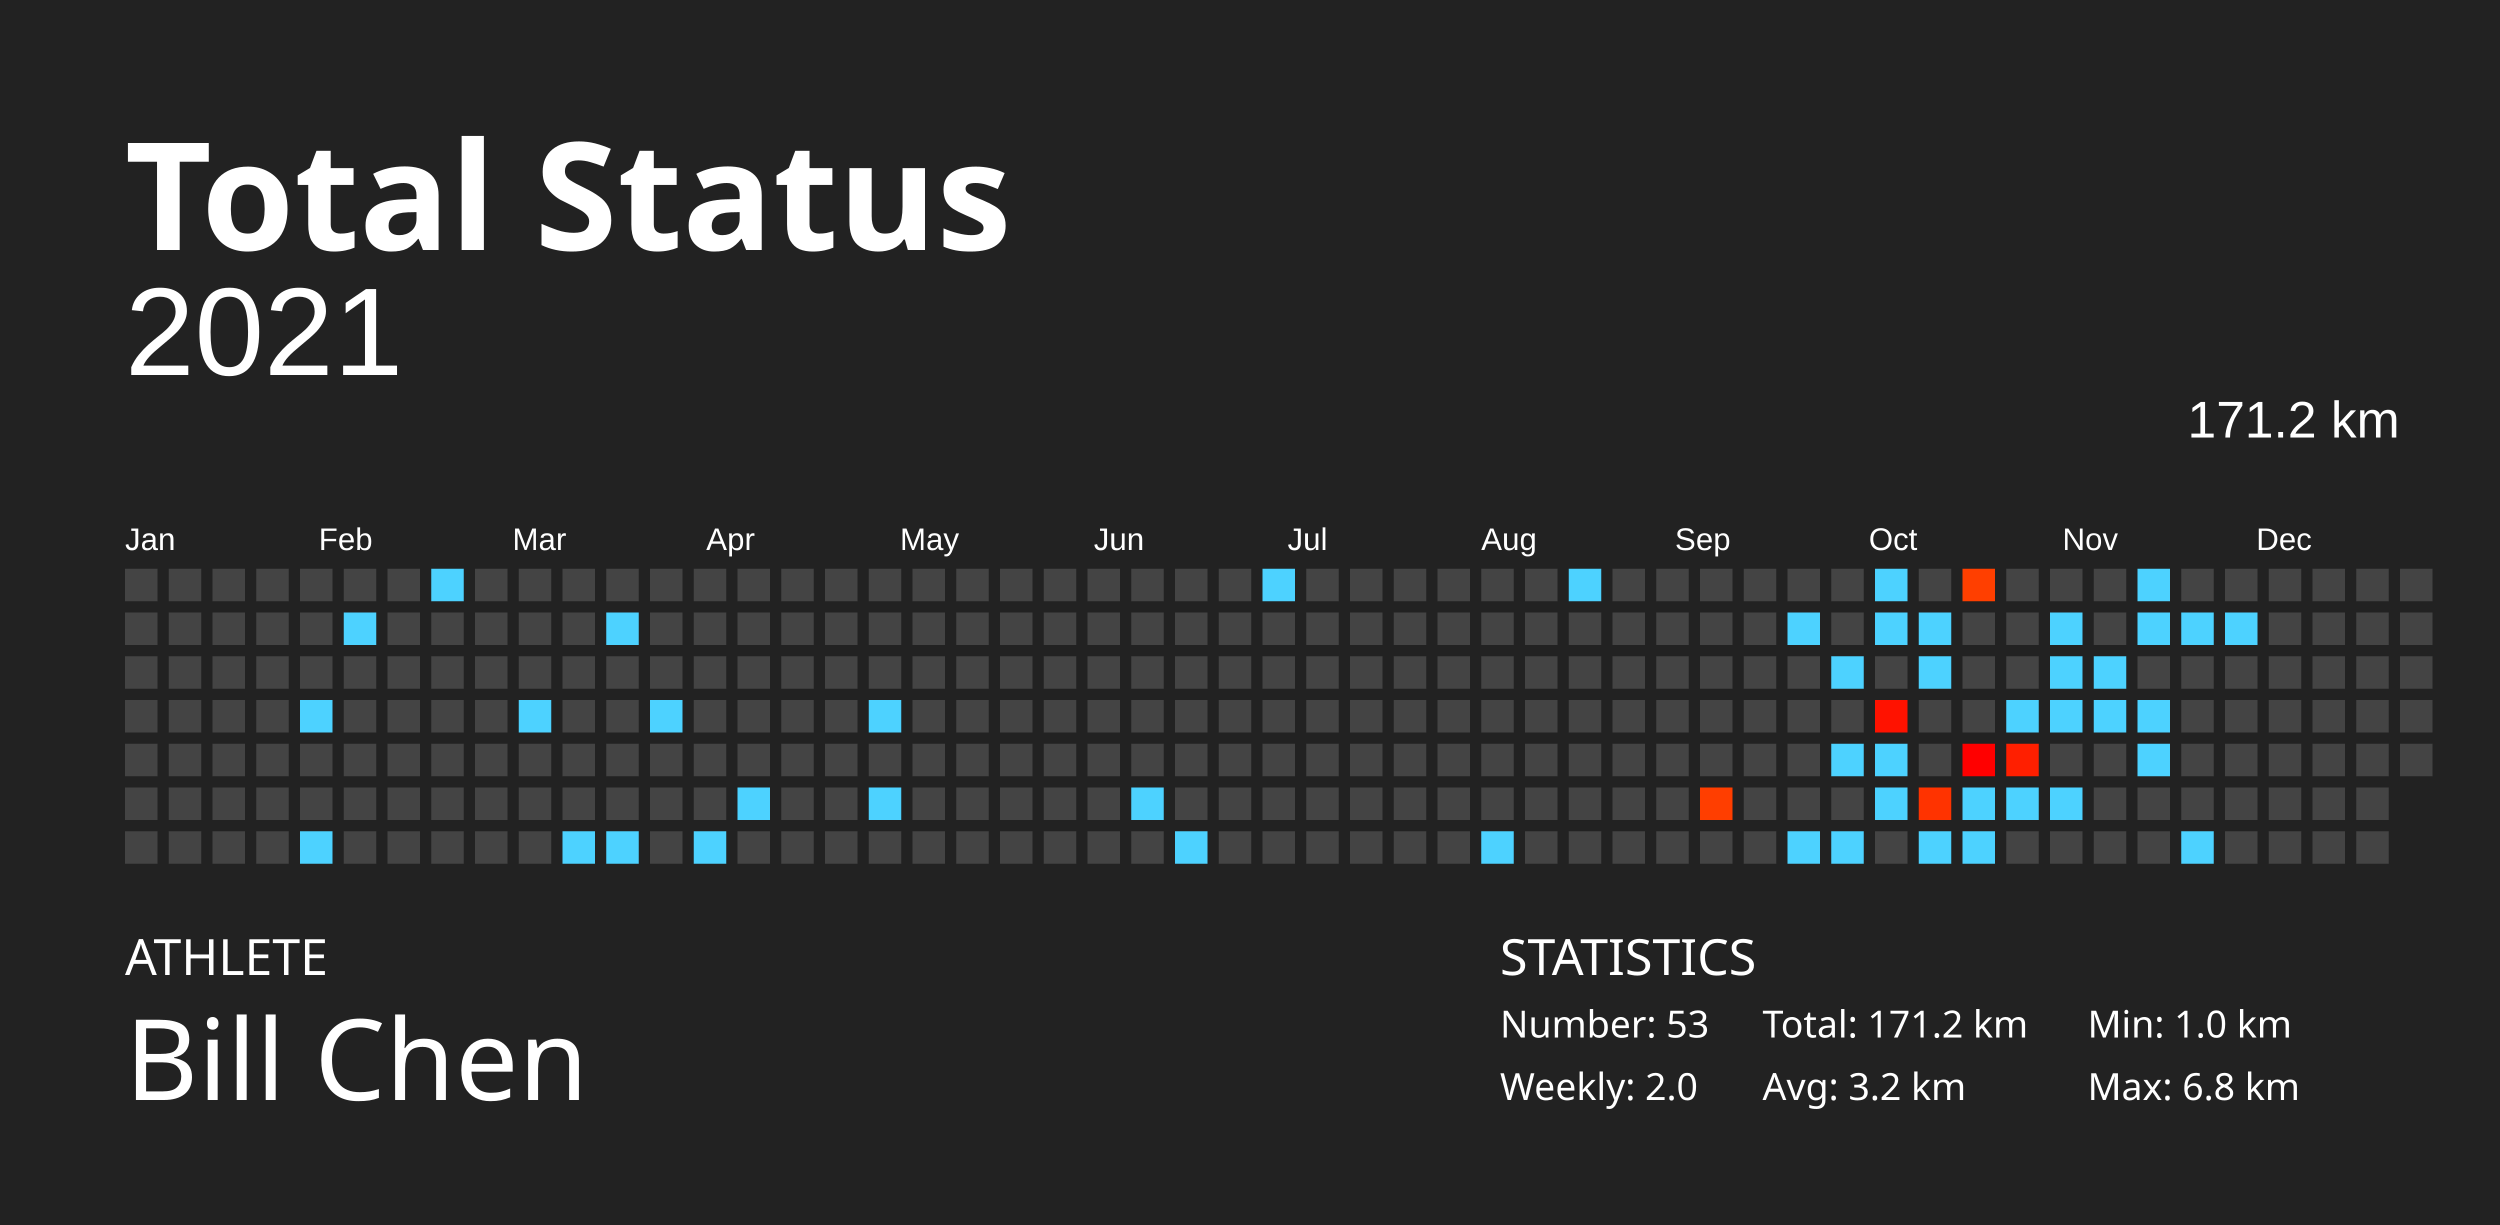
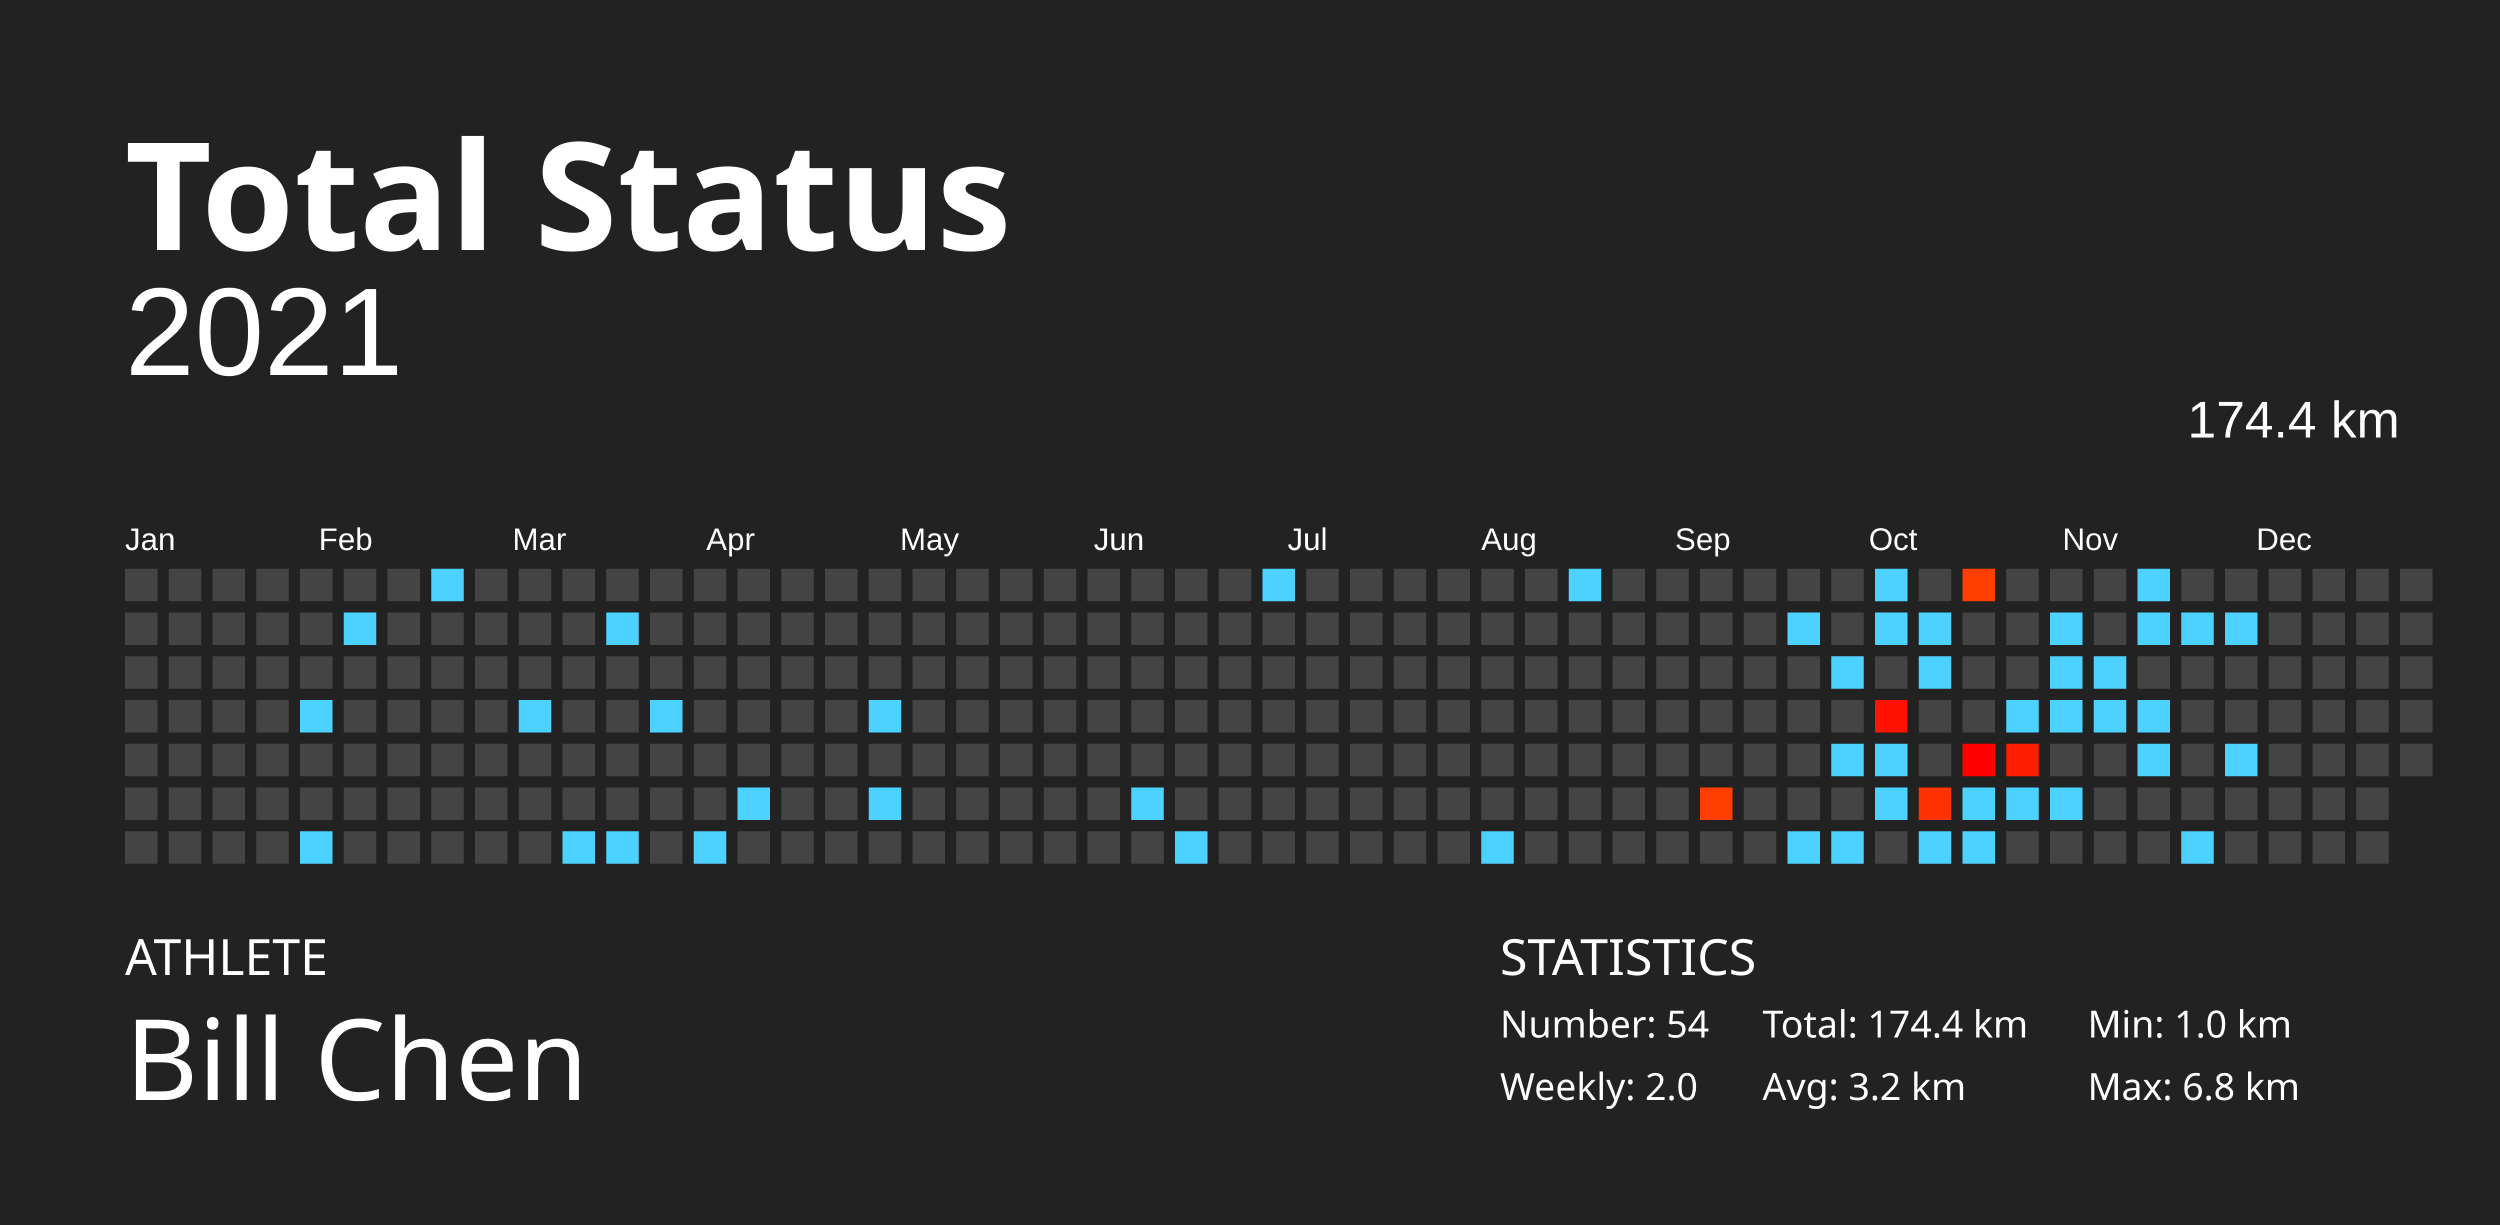
<svg xmlns="http://www.w3.org/2000/svg" baseProfile="full" height="98mm" version="1.1" viewBox="0,0,200,98" width="200mm">
  <defs />
  <rect fill="#222222" height="98" width="200" x="0" y="0" />
  <text fill="#FFFFFF" style="font-size:12px; font-family:Futura; font-weight:bold;" x="10" y="20">Total Status</text>
  <text fill="#FFFFFF" style="font-size:4px; font-family:Futura" x="10" y="78">ATHLETE</text>
  <text fill="#FFFFFF" style="font-size:9px; font-family:Futura" x="10" y="88">Bill Chen</text>
  <text fill="#FFFFFF" style="font-size:4px; font-family:Futura" x="120" y="78">STATISTICS</text>
-   <text fill="#FFFFFF" style="font-size:3px; font-family:Futura" x="120" y="83">Number: 53</text>
+   <text fill="#FFFFFF" style="font-size:3px; font-family:Futura" x="120" y="83">Number: 54</text>
  <text fill="#FFFFFF" style="font-size:3px; font-family:Futura" x="120" y="88">Weekly: 2.0</text>
-   <text fill="#FFFFFF" style="font-size:3px; font-family:Futura" x="141" y="83">Total: 171.2 km</text>
+   <text fill="#FFFFFF" style="font-size:3px; font-family:Futura" x="141" y="83">Total: 174.4 km</text>
  <text fill="#FFFFFF" style="font-size:3px; font-family:Futura" x="141" y="88">Avg: 3.2 km</text>
  <text fill="#FFFFFF" style="font-size:3px; font-family:Futura" x="167" y="83">Min: 1.0 km</text>
  <text fill="#FFFFFF" style="font-size:3px; font-family:Futura" x="167" y="88">Max: 6.8 km</text>
  <text alignment-baseline="hanging" fill="#FFFFFF" style="font-size:10.0px; font-family:Arial;" x="10" y="30">2021</text>
-   <text alignment-baseline="hanging" fill="#FFFFFF" style="font-size:4.125px; font-family:Arial;" x="175" y="35">171.2 km</text>
+   <text alignment-baseline="hanging" fill="#FFFFFF" style="font-size:4.125px; font-family:Arial;" x="175" y="35">174.4 km</text>
  <text fill="#FFFFFF" style="font-size:2.5px; font-family:Arial" x="10.0" y="44">Jan</text>
  <text fill="#FFFFFF" style="font-size:2.5px; font-family:Arial" x="25.5" y="44">Feb</text>
  <text fill="#FFFFFF" style="font-size:2.5px; font-family:Arial" x="41.0" y="44">Mar</text>
  <text fill="#FFFFFF" style="font-size:2.5px; font-family:Arial" x="56.5" y="44">Apr</text>
  <text fill="#FFFFFF" style="font-size:2.5px; font-family:Arial" x="72.0" y="44">May</text>
  <text fill="#FFFFFF" style="font-size:2.5px; font-family:Arial" x="87.5" y="44">Jun</text>
  <text fill="#FFFFFF" style="font-size:2.5px; font-family:Arial" x="103.0" y="44">Jul</text>
  <text fill="#FFFFFF" style="font-size:2.5px; font-family:Arial" x="118.5" y="44">Aug</text>
  <text fill="#FFFFFF" style="font-size:2.5px; font-family:Arial" x="134.0" y="44">Sep</text>
  <text fill="#FFFFFF" style="font-size:2.5px; font-family:Arial" x="149.5" y="44">Oct</text>
  <text fill="#FFFFFF" style="font-size:2.5px; font-family:Arial" x="165.0" y="44">Nov</text>
  <text fill="#FFFFFF" style="font-size:2.5px; font-family:Arial" x="180.5" y="44">Dec</text>
  <rect fill="#444444" height="2.6" width="2.6" x="10.0" y="45.5" />
  <rect fill="#444444" height="2.6" width="2.6" x="10.0" y="49.0" />
  <rect fill="#444444" height="2.6" width="2.6" x="10.0" y="52.5" />
  <rect fill="#444444" height="2.6" width="2.6" x="10.0" y="56.0" />
  <rect fill="#444444" height="2.6" width="2.6" x="10.0" y="59.5" />
  <rect fill="#444444" height="2.6" width="2.6" x="10.0" y="63.0" />
  <rect fill="#444444" height="2.6" width="2.6" x="10.0" y="66.5" />
  <rect fill="#444444" height="2.6" width="2.6" x="13.5" y="45.5" />
  <rect fill="#444444" height="2.6" width="2.6" x="13.5" y="49.0" />
  <rect fill="#444444" height="2.6" width="2.6" x="13.5" y="52.5" />
  <rect fill="#444444" height="2.6" width="2.6" x="13.5" y="56.0" />
  <rect fill="#444444" height="2.6" width="2.6" x="13.5" y="59.5" />
  <rect fill="#444444" height="2.6" width="2.6" x="13.5" y="63.0" />
  <rect fill="#444444" height="2.6" width="2.6" x="13.5" y="66.5" />
  <rect fill="#444444" height="2.6" width="2.6" x="17.0" y="45.5" />
  <rect fill="#444444" height="2.6" width="2.6" x="17.0" y="49.0" />
  <rect fill="#444444" height="2.6" width="2.6" x="17.0" y="52.5" />
  <rect fill="#444444" height="2.6" width="2.6" x="17.0" y="56.0" />
  <rect fill="#444444" height="2.6" width="2.6" x="17.0" y="59.5" />
  <rect fill="#444444" height="2.6" width="2.6" x="17.0" y="63.0" />
  <rect fill="#444444" height="2.6" width="2.6" x="17.0" y="66.5" />
  <rect fill="#444444" height="2.6" width="2.6" x="20.5" y="45.5" />
  <rect fill="#444444" height="2.6" width="2.6" x="20.5" y="49.0" />
  <rect fill="#444444" height="2.6" width="2.6" x="20.5" y="52.5" />
  <rect fill="#444444" height="2.6" width="2.6" x="20.5" y="56.0" />
  <rect fill="#444444" height="2.6" width="2.6" x="20.5" y="59.5" />
  <rect fill="#444444" height="2.6" width="2.6" x="20.5" y="63.0" />
  <rect fill="#444444" height="2.6" width="2.6" x="20.5" y="66.5" />
  <rect fill="#444444" height="2.6" width="2.6" x="24.0" y="45.5" />
  <rect fill="#444444" height="2.6" width="2.6" x="24.0" y="49.0" />
  <rect fill="#444444" height="2.6" width="2.6" x="24.0" y="52.5" />
  <rect fill="#4dd2ff" height="2.6" width="2.6" x="24.0" y="56.0" />
  <rect fill="#444444" height="2.6" width="2.6" x="24.0" y="59.5" />
  <rect fill="#444444" height="2.6" width="2.6" x="24.0" y="63.0" />
  <rect fill="#4dd2ff" height="2.6" width="2.6" x="24.0" y="66.5" />
  <rect fill="#444444" height="2.6" width="2.6" x="27.5" y="45.5" />
  <rect fill="#4dd2ff" height="2.6" width="2.6" x="27.5" y="49.0" />
  <rect fill="#444444" height="2.6" width="2.6" x="27.5" y="52.5" />
  <rect fill="#444444" height="2.6" width="2.6" x="27.5" y="56.0" />
  <rect fill="#444444" height="2.6" width="2.6" x="27.5" y="59.5" />
  <rect fill="#444444" height="2.6" width="2.6" x="27.5" y="63.0" />
  <rect fill="#444444" height="2.6" width="2.6" x="27.5" y="66.5" />
  <rect fill="#444444" height="2.6" width="2.6" x="31.0" y="45.5" />
  <rect fill="#444444" height="2.6" width="2.6" x="31.0" y="49.0" />
  <rect fill="#444444" height="2.6" width="2.6" x="31.0" y="52.5" />
  <rect fill="#444444" height="2.6" width="2.6" x="31.0" y="56.0" />
  <rect fill="#444444" height="2.6" width="2.6" x="31.0" y="59.5" />
  <rect fill="#444444" height="2.6" width="2.6" x="31.0" y="63.0" />
  <rect fill="#444444" height="2.6" width="2.6" x="31.0" y="66.5" />
  <rect fill="#4dd2ff" height="2.6" width="2.6" x="34.5" y="45.5" />
  <rect fill="#444444" height="2.6" width="2.6" x="34.5" y="49.0" />
  <rect fill="#444444" height="2.6" width="2.6" x="34.5" y="52.5" />
  <rect fill="#444444" height="2.6" width="2.6" x="34.5" y="56.0" />
  <rect fill="#444444" height="2.6" width="2.6" x="34.5" y="59.5" />
  <rect fill="#444444" height="2.6" width="2.6" x="34.5" y="63.0" />
  <rect fill="#444444" height="2.6" width="2.6" x="34.5" y="66.5" />
  <rect fill="#444444" height="2.6" width="2.6" x="38.0" y="45.5" />
  <rect fill="#444444" height="2.6" width="2.6" x="38.0" y="49.0" />
  <rect fill="#444444" height="2.6" width="2.6" x="38.0" y="52.5" />
  <rect fill="#444444" height="2.6" width="2.6" x="38.0" y="56.0" />
  <rect fill="#444444" height="2.6" width="2.6" x="38.0" y="59.5" />
  <rect fill="#444444" height="2.6" width="2.6" x="38.0" y="63.0" />
  <rect fill="#444444" height="2.6" width="2.6" x="38.0" y="66.5" />
  <rect fill="#444444" height="2.6" width="2.6" x="41.5" y="45.5" />
  <rect fill="#444444" height="2.6" width="2.6" x="41.5" y="49.0" />
  <rect fill="#444444" height="2.6" width="2.6" x="41.5" y="52.5" />
  <rect fill="#4dd2ff" height="2.6" width="2.6" x="41.5" y="56.0" />
  <rect fill="#444444" height="2.6" width="2.6" x="41.5" y="59.5" />
  <rect fill="#444444" height="2.6" width="2.6" x="41.5" y="63.0" />
  <rect fill="#444444" height="2.6" width="2.6" x="41.5" y="66.5" />
  <rect fill="#444444" height="2.6" width="2.6" x="45.0" y="45.5" />
  <rect fill="#444444" height="2.6" width="2.6" x="45.0" y="49.0" />
  <rect fill="#444444" height="2.6" width="2.6" x="45.0" y="52.5" />
  <rect fill="#444444" height="2.6" width="2.6" x="45.0" y="56.0" />
  <rect fill="#444444" height="2.6" width="2.6" x="45.0" y="59.5" />
  <rect fill="#444444" height="2.6" width="2.6" x="45.0" y="63.0" />
  <rect fill="#4dd2ff" height="2.6" width="2.6" x="45.0" y="66.5" />
  <rect fill="#444444" height="2.6" width="2.6" x="48.5" y="45.5" />
  <rect fill="#4dd2ff" height="2.6" width="2.6" x="48.5" y="49.0" />
  <rect fill="#444444" height="2.6" width="2.6" x="48.5" y="52.5" />
  <rect fill="#444444" height="2.6" width="2.6" x="48.5" y="56.0" />
  <rect fill="#444444" height="2.6" width="2.6" x="48.5" y="59.5" />
  <rect fill="#444444" height="2.6" width="2.6" x="48.5" y="63.0" />
  <rect fill="#4dd2ff" height="2.6" width="2.6" x="48.5" y="66.5" />
  <rect fill="#444444" height="2.6" width="2.6" x="52.0" y="45.5" />
  <rect fill="#444444" height="2.6" width="2.6" x="52.0" y="49.0" />
  <rect fill="#444444" height="2.6" width="2.6" x="52.0" y="52.5" />
  <rect fill="#4dd2ff" height="2.6" width="2.6" x="52.0" y="56.0" />
  <rect fill="#444444" height="2.6" width="2.6" x="52.0" y="59.5" />
  <rect fill="#444444" height="2.6" width="2.6" x="52.0" y="63.0" />
  <rect fill="#444444" height="2.6" width="2.6" x="52.0" y="66.5" />
  <rect fill="#444444" height="2.6" width="2.6" x="55.5" y="45.5" />
  <rect fill="#444444" height="2.6" width="2.6" x="55.5" y="49.0" />
  <rect fill="#444444" height="2.6" width="2.6" x="55.5" y="52.5" />
  <rect fill="#444444" height="2.6" width="2.6" x="55.5" y="56.0" />
  <rect fill="#444444" height="2.6" width="2.6" x="55.5" y="59.5" />
  <rect fill="#444444" height="2.6" width="2.6" x="55.5" y="63.0" />
  <rect fill="#4dd2ff" height="2.6" width="2.6" x="55.5" y="66.5" />
  <rect fill="#444444" height="2.6" width="2.6" x="59.0" y="45.5" />
  <rect fill="#444444" height="2.6" width="2.6" x="59.0" y="49.0" />
  <rect fill="#444444" height="2.6" width="2.6" x="59.0" y="52.5" />
  <rect fill="#444444" height="2.6" width="2.6" x="59.0" y="56.0" />
  <rect fill="#444444" height="2.6" width="2.6" x="59.0" y="59.5" />
  <rect fill="#4dd2ff" height="2.6" width="2.6" x="59.0" y="63.0" />
  <rect fill="#444444" height="2.6" width="2.6" x="59.0" y="66.5" />
  <rect fill="#444444" height="2.6" width="2.6" x="62.5" y="45.5" />
  <rect fill="#444444" height="2.6" width="2.6" x="62.5" y="49.0" />
  <rect fill="#444444" height="2.6" width="2.6" x="62.5" y="52.5" />
  <rect fill="#444444" height="2.6" width="2.6" x="62.5" y="56.0" />
  <rect fill="#444444" height="2.6" width="2.6" x="62.5" y="59.5" />
  <rect fill="#444444" height="2.6" width="2.6" x="62.5" y="63.0" />
  <rect fill="#444444" height="2.6" width="2.6" x="62.5" y="66.5" />
  <rect fill="#444444" height="2.6" width="2.6" x="66.0" y="45.5" />
  <rect fill="#444444" height="2.6" width="2.6" x="66.0" y="49.0" />
  <rect fill="#444444" height="2.6" width="2.6" x="66.0" y="52.5" />
  <rect fill="#444444" height="2.6" width="2.6" x="66.0" y="56.0" />
  <rect fill="#444444" height="2.6" width="2.6" x="66.0" y="59.5" />
  <rect fill="#444444" height="2.6" width="2.6" x="66.0" y="63.0" />
  <rect fill="#444444" height="2.6" width="2.6" x="66.0" y="66.5" />
  <rect fill="#444444" height="2.6" width="2.6" x="69.5" y="45.5" />
  <rect fill="#444444" height="2.6" width="2.6" x="69.5" y="49.0" />
  <rect fill="#444444" height="2.6" width="2.6" x="69.5" y="52.5" />
  <rect fill="#4dd2ff" height="2.6" width="2.6" x="69.5" y="56.0" />
  <rect fill="#444444" height="2.6" width="2.6" x="69.5" y="59.5" />
  <rect fill="#4dd2ff" height="2.6" width="2.6" x="69.5" y="63.0" />
  <rect fill="#444444" height="2.6" width="2.6" x="69.5" y="66.5" />
  <rect fill="#444444" height="2.6" width="2.6" x="73.0" y="45.5" />
  <rect fill="#444444" height="2.6" width="2.6" x="73.0" y="49.0" />
  <rect fill="#444444" height="2.6" width="2.6" x="73.0" y="52.5" />
  <rect fill="#444444" height="2.6" width="2.6" x="73.0" y="56.0" />
  <rect fill="#444444" height="2.6" width="2.6" x="73.0" y="59.5" />
  <rect fill="#444444" height="2.6" width="2.6" x="73.0" y="63.0" />
  <rect fill="#444444" height="2.6" width="2.6" x="73.0" y="66.5" />
  <rect fill="#444444" height="2.6" width="2.6" x="76.5" y="45.5" />
  <rect fill="#444444" height="2.6" width="2.6" x="76.5" y="49.0" />
  <rect fill="#444444" height="2.6" width="2.6" x="76.5" y="52.5" />
  <rect fill="#444444" height="2.6" width="2.6" x="76.5" y="56.0" />
  <rect fill="#444444" height="2.6" width="2.6" x="76.5" y="59.5" />
  <rect fill="#444444" height="2.6" width="2.6" x="76.5" y="63.0" />
  <rect fill="#444444" height="2.6" width="2.6" x="76.5" y="66.5" />
  <rect fill="#444444" height="2.6" width="2.6" x="80.0" y="45.5" />
  <rect fill="#444444" height="2.6" width="2.6" x="80.0" y="49.0" />
  <rect fill="#444444" height="2.6" width="2.6" x="80.0" y="52.5" />
  <rect fill="#444444" height="2.6" width="2.6" x="80.0" y="56.0" />
  <rect fill="#444444" height="2.6" width="2.6" x="80.0" y="59.5" />
  <rect fill="#444444" height="2.6" width="2.6" x="80.0" y="63.0" />
  <rect fill="#444444" height="2.6" width="2.6" x="80.0" y="66.5" />
  <rect fill="#444444" height="2.6" width="2.6" x="83.5" y="45.5" />
  <rect fill="#444444" height="2.6" width="2.6" x="83.5" y="49.0" />
  <rect fill="#444444" height="2.6" width="2.6" x="83.5" y="52.5" />
  <rect fill="#444444" height="2.6" width="2.6" x="83.5" y="56.0" />
  <rect fill="#444444" height="2.6" width="2.6" x="83.5" y="59.5" />
  <rect fill="#444444" height="2.6" width="2.6" x="83.5" y="63.0" />
  <rect fill="#444444" height="2.6" width="2.6" x="83.5" y="66.5" />
  <rect fill="#444444" height="2.6" width="2.6" x="87.0" y="45.5" />
  <rect fill="#444444" height="2.6" width="2.6" x="87.0" y="49.0" />
  <rect fill="#444444" height="2.6" width="2.6" x="87.0" y="52.5" />
  <rect fill="#444444" height="2.6" width="2.6" x="87.0" y="56.0" />
  <rect fill="#444444" height="2.6" width="2.6" x="87.0" y="59.5" />
  <rect fill="#444444" height="2.6" width="2.6" x="87.0" y="63.0" />
  <rect fill="#444444" height="2.6" width="2.6" x="87.0" y="66.5" />
  <rect fill="#444444" height="2.6" width="2.6" x="90.5" y="45.5" />
  <rect fill="#444444" height="2.6" width="2.6" x="90.5" y="49.0" />
  <rect fill="#444444" height="2.6" width="2.6" x="90.5" y="52.5" />
  <rect fill="#444444" height="2.6" width="2.6" x="90.5" y="56.0" />
  <rect fill="#444444" height="2.6" width="2.6" x="90.5" y="59.5" />
  <rect fill="#4dd2ff" height="2.6" width="2.6" x="90.5" y="63.0" />
  <rect fill="#444444" height="2.6" width="2.6" x="90.5" y="66.5" />
  <rect fill="#444444" height="2.6" width="2.6" x="94.0" y="45.5" />
  <rect fill="#444444" height="2.6" width="2.6" x="94.0" y="49.0" />
  <rect fill="#444444" height="2.6" width="2.6" x="94.0" y="52.5" />
  <rect fill="#444444" height="2.6" width="2.6" x="94.0" y="56.0" />
  <rect fill="#444444" height="2.6" width="2.6" x="94.0" y="59.5" />
  <rect fill="#444444" height="2.6" width="2.6" x="94.0" y="63.0" />
  <rect fill="#4dd2ff" height="2.6" width="2.6" x="94.0" y="66.5" />
  <rect fill="#444444" height="2.6" width="2.6" x="97.5" y="45.5" />
  <rect fill="#444444" height="2.6" width="2.6" x="97.5" y="49.0" />
  <rect fill="#444444" height="2.6" width="2.6" x="97.5" y="52.5" />
  <rect fill="#444444" height="2.6" width="2.6" x="97.5" y="56.0" />
  <rect fill="#444444" height="2.6" width="2.6" x="97.5" y="59.5" />
  <rect fill="#444444" height="2.6" width="2.6" x="97.5" y="63.0" />
  <rect fill="#444444" height="2.6" width="2.6" x="97.5" y="66.5" />
  <rect fill="#4dd2ff" height="2.6" width="2.6" x="101.0" y="45.5" />
  <rect fill="#444444" height="2.6" width="2.6" x="101.0" y="49.0" />
  <rect fill="#444444" height="2.6" width="2.6" x="101.0" y="52.5" />
  <rect fill="#444444" height="2.6" width="2.6" x="101.0" y="56.0" />
  <rect fill="#444444" height="2.6" width="2.6" x="101.0" y="59.5" />
  <rect fill="#444444" height="2.6" width="2.6" x="101.0" y="63.0" />
  <rect fill="#444444" height="2.6" width="2.6" x="101.0" y="66.5" />
  <rect fill="#444444" height="2.6" width="2.6" x="104.5" y="45.5" />
  <rect fill="#444444" height="2.6" width="2.6" x="104.5" y="49.0" />
  <rect fill="#444444" height="2.6" width="2.6" x="104.5" y="52.5" />
  <rect fill="#444444" height="2.6" width="2.6" x="104.5" y="56.0" />
  <rect fill="#444444" height="2.6" width="2.6" x="104.5" y="59.5" />
  <rect fill="#444444" height="2.6" width="2.6" x="104.5" y="63.0" />
  <rect fill="#444444" height="2.6" width="2.6" x="104.5" y="66.5" />
  <rect fill="#444444" height="2.6" width="2.6" x="108.0" y="45.5" />
  <rect fill="#444444" height="2.6" width="2.6" x="108.0" y="49.0" />
  <rect fill="#444444" height="2.6" width="2.6" x="108.0" y="52.5" />
  <rect fill="#444444" height="2.6" width="2.6" x="108.0" y="56.0" />
  <rect fill="#444444" height="2.6" width="2.6" x="108.0" y="59.5" />
  <rect fill="#444444" height="2.6" width="2.6" x="108.0" y="63.0" />
  <rect fill="#444444" height="2.6" width="2.6" x="108.0" y="66.5" />
  <rect fill="#444444" height="2.6" width="2.6" x="111.5" y="45.5" />
  <rect fill="#444444" height="2.6" width="2.6" x="111.5" y="49.0" />
  <rect fill="#444444" height="2.6" width="2.6" x="111.5" y="52.5" />
  <rect fill="#444444" height="2.6" width="2.6" x="111.5" y="56.0" />
  <rect fill="#444444" height="2.6" width="2.6" x="111.5" y="59.5" />
  <rect fill="#444444" height="2.6" width="2.6" x="111.5" y="63.0" />
  <rect fill="#444444" height="2.6" width="2.6" x="111.5" y="66.5" />
  <rect fill="#444444" height="2.6" width="2.6" x="115.0" y="45.5" />
  <rect fill="#444444" height="2.6" width="2.6" x="115.0" y="49.0" />
  <rect fill="#444444" height="2.6" width="2.6" x="115.0" y="52.5" />
  <rect fill="#444444" height="2.6" width="2.6" x="115.0" y="56.0" />
  <rect fill="#444444" height="2.6" width="2.6" x="115.0" y="59.5" />
  <rect fill="#444444" height="2.6" width="2.6" x="115.0" y="63.0" />
  <rect fill="#444444" height="2.6" width="2.6" x="115.0" y="66.5" />
  <rect fill="#444444" height="2.6" width="2.6" x="118.5" y="45.5" />
  <rect fill="#444444" height="2.6" width="2.6" x="118.5" y="49.0" />
  <rect fill="#444444" height="2.6" width="2.6" x="118.5" y="52.5" />
  <rect fill="#444444" height="2.6" width="2.6" x="118.5" y="56.0" />
  <rect fill="#444444" height="2.6" width="2.6" x="118.5" y="59.5" />
  <rect fill="#444444" height="2.6" width="2.6" x="118.5" y="63.0" />
  <rect fill="#4dd2ff" height="2.6" width="2.6" x="118.5" y="66.5" />
  <rect fill="#444444" height="2.6" width="2.6" x="122.0" y="45.5" />
  <rect fill="#444444" height="2.6" width="2.6" x="122.0" y="49.0" />
  <rect fill="#444444" height="2.6" width="2.6" x="122.0" y="52.5" />
  <rect fill="#444444" height="2.6" width="2.6" x="122.0" y="56.0" />
  <rect fill="#444444" height="2.6" width="2.6" x="122.0" y="59.5" />
  <rect fill="#444444" height="2.6" width="2.6" x="122.0" y="63.0" />
  <rect fill="#444444" height="2.6" width="2.6" x="122.0" y="66.5" />
  <rect fill="#4dd2ff" height="2.6" width="2.6" x="125.5" y="45.5" />
  <rect fill="#444444" height="2.6" width="2.6" x="125.5" y="49.0" />
  <rect fill="#444444" height="2.6" width="2.6" x="125.5" y="52.5" />
  <rect fill="#444444" height="2.6" width="2.6" x="125.5" y="56.0" />
  <rect fill="#444444" height="2.6" width="2.6" x="125.5" y="59.5" />
  <rect fill="#444444" height="2.6" width="2.6" x="125.5" y="63.0" />
  <rect fill="#444444" height="2.6" width="2.6" x="125.5" y="66.5" />
  <rect fill="#444444" height="2.6" width="2.6" x="129.0" y="45.5" />
  <rect fill="#444444" height="2.6" width="2.6" x="129.0" y="49.0" />
  <rect fill="#444444" height="2.6" width="2.6" x="129.0" y="52.5" />
  <rect fill="#444444" height="2.6" width="2.6" x="129.0" y="56.0" />
  <rect fill="#444444" height="2.6" width="2.6" x="129.0" y="59.5" />
  <rect fill="#444444" height="2.6" width="2.6" x="129.0" y="63.0" />
  <rect fill="#444444" height="2.6" width="2.6" x="129.0" y="66.5" />
  <rect fill="#444444" height="2.6" width="2.6" x="132.5" y="45.5" />
  <rect fill="#444444" height="2.6" width="2.6" x="132.5" y="49.0" />
  <rect fill="#444444" height="2.6" width="2.6" x="132.5" y="52.5" />
  <rect fill="#444444" height="2.6" width="2.6" x="132.5" y="56.0" />
  <rect fill="#444444" height="2.6" width="2.6" x="132.5" y="59.5" />
  <rect fill="#444444" height="2.6" width="2.6" x="132.5" y="63.0" />
  <rect fill="#444444" height="2.6" width="2.6" x="132.5" y="66.5" />
  <rect fill="#444444" height="2.6" width="2.6" x="136.0" y="45.5" />
  <rect fill="#444444" height="2.6" width="2.6" x="136.0" y="49.0" />
  <rect fill="#444444" height="2.6" width="2.6" x="136.0" y="52.5" />
  <rect fill="#444444" height="2.6" width="2.6" x="136.0" y="56.0" />
  <rect fill="#444444" height="2.6" width="2.6" x="136.0" y="59.5" />
  <rect fill="#ff3e00" height="2.6" width="2.6" x="136.0" y="63.0" />
  <rect fill="#444444" height="2.6" width="2.6" x="136.0" y="66.5" />
  <rect fill="#444444" height="2.6" width="2.6" x="139.5" y="45.5" />
  <rect fill="#444444" height="2.6" width="2.6" x="139.5" y="49.0" />
  <rect fill="#444444" height="2.6" width="2.6" x="139.5" y="52.5" />
  <rect fill="#444444" height="2.6" width="2.6" x="139.5" y="56.0" />
  <rect fill="#444444" height="2.6" width="2.6" x="139.5" y="59.5" />
  <rect fill="#444444" height="2.6" width="2.6" x="139.5" y="63.0" />
  <rect fill="#444444" height="2.6" width="2.6" x="139.5" y="66.5" />
  <rect fill="#444444" height="2.6" width="2.6" x="143.0" y="45.5" />
  <rect fill="#4dd2ff" height="2.6" width="2.6" x="143.0" y="49.0" />
  <rect fill="#444444" height="2.6" width="2.6" x="143.0" y="52.5" />
  <rect fill="#444444" height="2.6" width="2.6" x="143.0" y="56.0" />
  <rect fill="#444444" height="2.6" width="2.6" x="143.0" y="59.5" />
  <rect fill="#444444" height="2.6" width="2.6" x="143.0" y="63.0" />
  <rect fill="#4dd2ff" height="2.6" width="2.6" x="143.0" y="66.5" />
  <rect fill="#444444" height="2.6" width="2.6" x="146.5" y="45.5" />
  <rect fill="#444444" height="2.6" width="2.6" x="146.5" y="49.0" />
  <rect fill="#4dd2ff" height="2.6" width="2.6" x="146.5" y="52.5" />
  <rect fill="#444444" height="2.6" width="2.6" x="146.5" y="56.0" />
  <rect fill="#4dd2ff" height="2.6" width="2.6" x="146.5" y="59.5" />
  <rect fill="#444444" height="2.6" width="2.6" x="146.5" y="63.0" />
  <rect fill="#4dd2ff" height="2.6" width="2.6" x="146.5" y="66.5" />
  <rect fill="#4dd2ff" height="2.6" width="2.6" x="150.0" y="45.5" />
  <rect fill="#4dd2ff" height="2.6" width="2.6" x="150.0" y="49.0" />
  <rect fill="#444444" height="2.6" width="2.6" x="150.0" y="52.5" />
  <rect fill="#ff1200" height="2.6" width="2.6" x="150.0" y="56.0" />
  <rect fill="#4dd2ff" height="2.6" width="2.6" x="150.0" y="59.5" />
  <rect fill="#4dd2ff" height="2.6" width="2.6" x="150.0" y="63.0" />
  <rect fill="#444444" height="2.6" width="2.6" x="150.0" y="66.5" />
  <rect fill="#444444" height="2.6" width="2.6" x="153.5" y="45.5" />
  <rect fill="#4dd2ff" height="2.6" width="2.6" x="153.5" y="49.0" />
  <rect fill="#4dd2ff" height="2.6" width="2.6" x="153.5" y="52.5" />
  <rect fill="#444444" height="2.6" width="2.6" x="153.5" y="56.0" />
  <rect fill="#444444" height="2.6" width="2.6" x="153.5" y="59.5" />
  <rect fill="#ff3300" height="2.6" width="2.6" x="153.5" y="63.0" />
  <rect fill="#4dd2ff" height="2.6" width="2.6" x="153.5" y="66.5" />
  <rect fill="#ff3f00" height="2.6" width="2.6" x="157.0" y="45.5" />
  <rect fill="#444444" height="2.6" width="2.6" x="157.0" y="49.0" />
  <rect fill="#444444" height="2.6" width="2.6" x="157.0" y="52.5" />
  <rect fill="#444444" height="2.6" width="2.6" x="157.0" y="56.0" />
  <rect fill="#ff0000" height="2.6" width="2.6" x="157.0" y="59.5" />
  <rect fill="#4dd2ff" height="2.6" width="2.6" x="157.0" y="63.0" />
  <rect fill="#4dd2ff" height="2.6" width="2.6" x="157.0" y="66.5" />
  <rect fill="#444444" height="2.6" width="2.6" x="160.5" y="45.5" />
  <rect fill="#444444" height="2.6" width="2.6" x="160.5" y="49.0" />
  <rect fill="#444444" height="2.6" width="2.6" x="160.5" y="52.5" />
  <rect fill="#4dd2ff" height="2.6" width="2.6" x="160.5" y="56.0" />
  <rect fill="#ff1f00" height="2.6" width="2.6" x="160.5" y="59.5" />
  <rect fill="#4dd2ff" height="2.6" width="2.6" x="160.5" y="63.0" />
  <rect fill="#444444" height="2.6" width="2.6" x="160.5" y="66.5" />
  <rect fill="#444444" height="2.6" width="2.6" x="164.0" y="45.5" />
  <rect fill="#4dd2ff" height="2.6" width="2.6" x="164.0" y="49.0" />
  <rect fill="#4dd2ff" height="2.6" width="2.6" x="164.0" y="52.5" />
  <rect fill="#4dd2ff" height="2.6" width="2.6" x="164.0" y="56.0" />
  <rect fill="#444444" height="2.6" width="2.6" x="164.0" y="59.5" />
  <rect fill="#4dd2ff" height="2.6" width="2.6" x="164.0" y="63.0" />
  <rect fill="#444444" height="2.6" width="2.6" x="164.0" y="66.5" />
  <rect fill="#444444" height="2.6" width="2.6" x="167.5" y="45.5" />
  <rect fill="#444444" height="2.6" width="2.6" x="167.5" y="49.0" />
  <rect fill="#4dd2ff" height="2.6" width="2.6" x="167.5" y="52.5" />
  <rect fill="#4dd2ff" height="2.6" width="2.6" x="167.5" y="56.0" />
  <rect fill="#444444" height="2.6" width="2.6" x="167.5" y="59.5" />
  <rect fill="#444444" height="2.6" width="2.6" x="167.5" y="63.0" />
  <rect fill="#444444" height="2.6" width="2.6" x="167.5" y="66.5" />
  <rect fill="#4dd2ff" height="2.6" width="2.6" x="171.0" y="45.5" />
  <rect fill="#4dd2ff" height="2.6" width="2.6" x="171.0" y="49.0" />
  <rect fill="#444444" height="2.6" width="2.6" x="171.0" y="52.5" />
  <rect fill="#4dd2ff" height="2.6" width="2.6" x="171.0" y="56.0" />
  <rect fill="#4dd2ff" height="2.6" width="2.6" x="171.0" y="59.5" />
  <rect fill="#444444" height="2.6" width="2.6" x="171.0" y="63.0" />
  <rect fill="#444444" height="2.6" width="2.6" x="171.0" y="66.5" />
  <rect fill="#444444" height="2.6" width="2.6" x="174.5" y="45.5" />
  <rect fill="#4dd2ff" height="2.6" width="2.6" x="174.5" y="49.0" />
  <rect fill="#444444" height="2.6" width="2.6" x="174.5" y="52.5" />
  <rect fill="#444444" height="2.6" width="2.6" x="174.5" y="56.0" />
  <rect fill="#444444" height="2.6" width="2.6" x="174.5" y="59.5" />
  <rect fill="#444444" height="2.6" width="2.6" x="174.5" y="63.0" />
  <rect fill="#4dd2ff" height="2.6" width="2.6" x="174.5" y="66.5" />
  <rect fill="#444444" height="2.6" width="2.6" x="178.0" y="45.5" />
  <rect fill="#4dd2ff" height="2.6" width="2.6" x="178.0" y="49.0" />
  <rect fill="#444444" height="2.6" width="2.6" x="178.0" y="52.5" />
  <rect fill="#444444" height="2.6" width="2.6" x="178.0" y="56.0" />
-   <rect fill="#444444" height="2.6" width="2.6" x="178.0" y="59.5" />
+   <rect fill="#4dd2ff" height="2.6" width="2.6" x="178.0" y="59.5" />
  <rect fill="#444444" height="2.6" width="2.6" x="178.0" y="63.0" />
  <rect fill="#444444" height="2.6" width="2.6" x="178.0" y="66.5" />
  <rect fill="#444444" height="2.6" width="2.6" x="181.5" y="45.5" />
  <rect fill="#444444" height="2.6" width="2.6" x="181.5" y="49.0" />
  <rect fill="#444444" height="2.6" width="2.6" x="181.5" y="52.5" />
  <rect fill="#444444" height="2.6" width="2.6" x="181.5" y="56.0" />
  <rect fill="#444444" height="2.6" width="2.6" x="181.5" y="59.5" />
  <rect fill="#444444" height="2.6" width="2.6" x="181.5" y="63.0" />
  <rect fill="#444444" height="2.6" width="2.6" x="181.5" y="66.5" />
  <rect fill="#444444" height="2.6" width="2.6" x="185.0" y="45.5" />
  <rect fill="#444444" height="2.6" width="2.6" x="185.0" y="49.0" />
  <rect fill="#444444" height="2.6" width="2.6" x="185.0" y="52.5" />
  <rect fill="#444444" height="2.6" width="2.6" x="185.0" y="56.0" />
  <rect fill="#444444" height="2.6" width="2.6" x="185.0" y="59.5" />
  <rect fill="#444444" height="2.6" width="2.6" x="185.0" y="63.0" />
  <rect fill="#444444" height="2.6" width="2.6" x="185.0" y="66.5" />
  <rect fill="#444444" height="2.6" width="2.6" x="188.5" y="45.5" />
  <rect fill="#444444" height="2.6" width="2.6" x="188.5" y="49.0" />
  <rect fill="#444444" height="2.6" width="2.6" x="188.5" y="52.5" />
  <rect fill="#444444" height="2.6" width="2.6" x="188.5" y="56.0" />
  <rect fill="#444444" height="2.6" width="2.6" x="188.5" y="59.5" />
  <rect fill="#444444" height="2.6" width="2.6" x="188.5" y="63.0" />
  <rect fill="#444444" height="2.6" width="2.6" x="188.5" y="66.5" />
  <rect fill="#444444" height="2.6" width="2.6" x="192.0" y="45.5" />
  <rect fill="#444444" height="2.6" width="2.6" x="192.0" y="49.0" />
  <rect fill="#444444" height="2.6" width="2.6" x="192.0" y="52.5" />
  <rect fill="#444444" height="2.6" width="2.6" x="192.0" y="56.0" />
  <rect fill="#444444" height="2.6" width="2.6" x="192.0" y="59.5" />
</svg>
